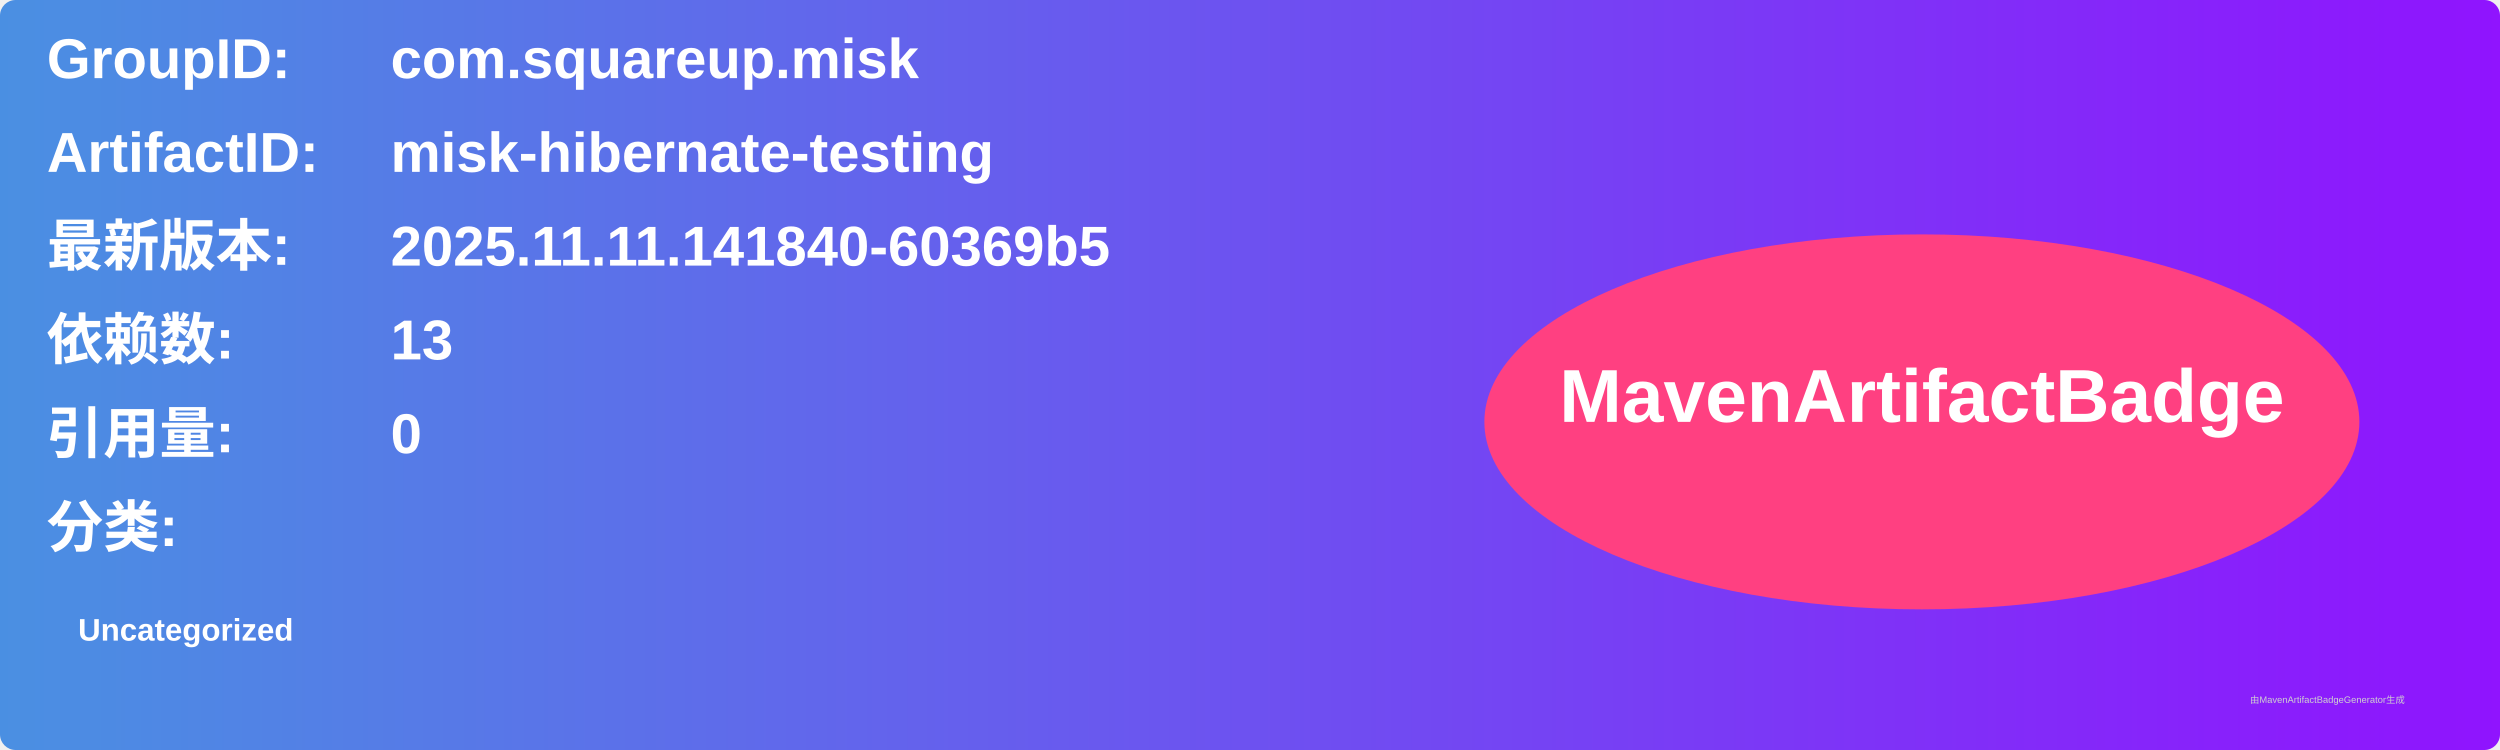
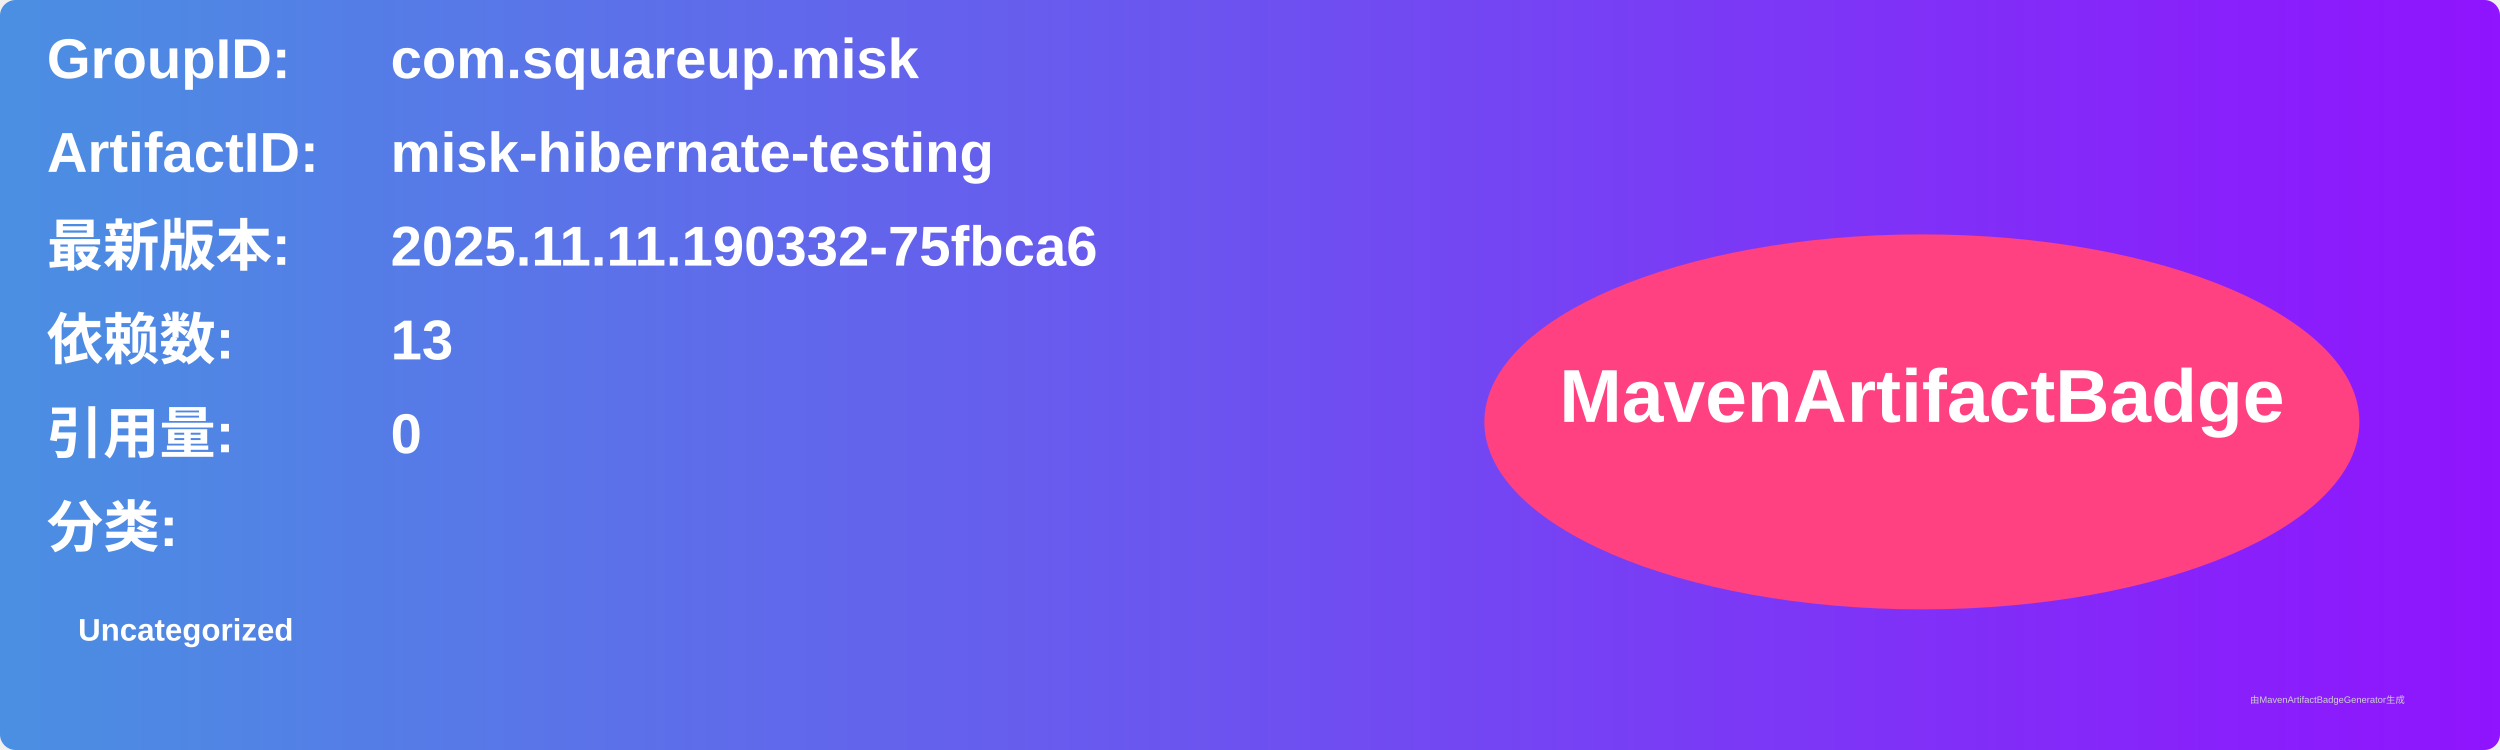
<svg xmlns="http://www.w3.org/2000/svg" width="800" height="240" viewBox="0 0 800 240">
  <linearGradient id="grad" x1="0%" y1="0%" x2="100%" y2="0%">
    <stop offset="0%" stop-color="#4a90e2" />
    <stop offset="100%" stop-color="#9013fe" />
  </linearGradient>
  <rect width="100%" height="100%" rx="5" ry="5" fill="url(#grad)" />
  <g transform="translate(15, 15)">
    <text x="0" y="10" font-family="Arial" font-size="18" fill="white" font-weight="bold" width="260">GroupID:</text>
    <text x="110" y="10" font-family="Arial" font-size="18" fill="white" font-weight="bold" width="460">com.squareup.misk</text>
    <text x="0" y="40" font-family="Arial" font-size="18" fill="white" font-weight="bold" width="260">ArtifactID:</text>
    <text x="110" y="40" font-family="Arial" font-size="18" fill="white" font-weight="bold" width="460">misk-hibernate-testing</text>
    <text x="0" y="70" font-family="Arial" font-size="18" fill="white" font-weight="bold">最新版本:</text>
    <text x="110" y="70" font-family="Arial" font-size="18" fill="white" font-weight="bold">
-       <tspan font-weight="bold">2025.11.11.141840-60369b5</tspan>
+       <tspan font-weight="bold">2025.11.11.190332-75fbca6</tspan>
    </text>
    <text x="0" y="100" font-family="Arial" font-size="18" fill="white" font-weight="bold">依赖数: </text>
    <text x="110" y="100" font-family="Arial" font-size="18" fill="white">
      <tspan font-weight="bold">13</tspan>
    </text>
    <text x="0" y="130" font-family="Arial" font-size="18" fill="white" font-weight="bold">引用量: </text>
    <text x="110" y="130" font-family="Arial" font-size="18" fill="white">
      <tspan font-weight="bold">0</tspan>
    </text>
    <text x="0" y="160" font-family="Arial" font-size="18" fill="white" font-weight="bold">分类:</text>
    <text x="10" y="190" font-family="Arial" font-size="10" fill="white">
      <tspan font-weight="bold">Uncategorized</tspan>
    </text>
    <ellipse cx="600" cy="120" rx="140" ry="60" fill="#ff4081" />
    <text x="600" y="120" text-anchor="middle" font-family="Arial" font-size="24" fill="white" font-weight="bold">MavenArtifactBadge</text>
  </g>
  <text x="720" y="225" font-family="Arial" font-size="3" fill="#d0d0d0">由MavenArtifactBadgeGenerator生成</text>
</svg>
